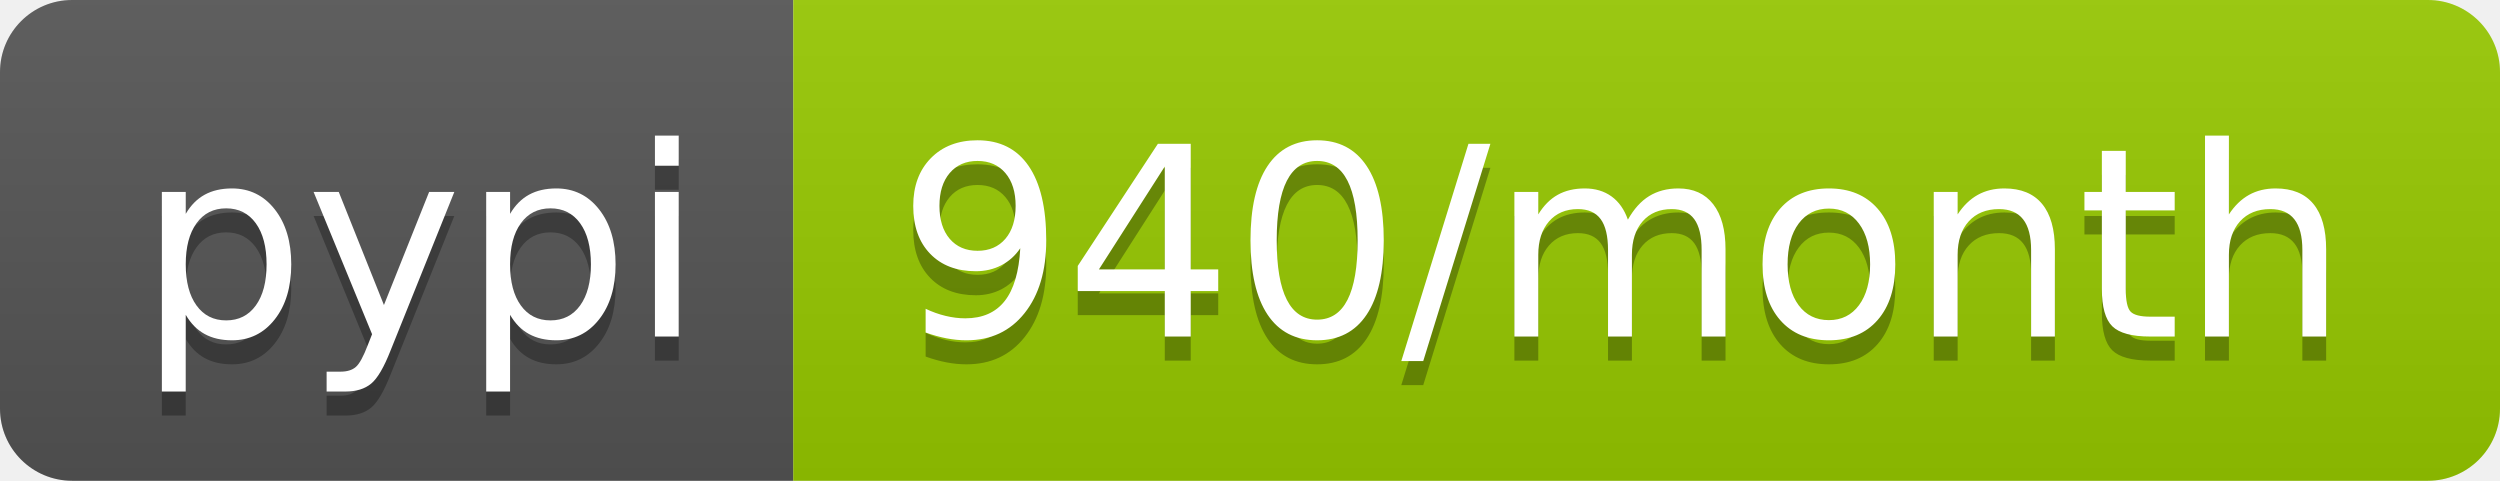
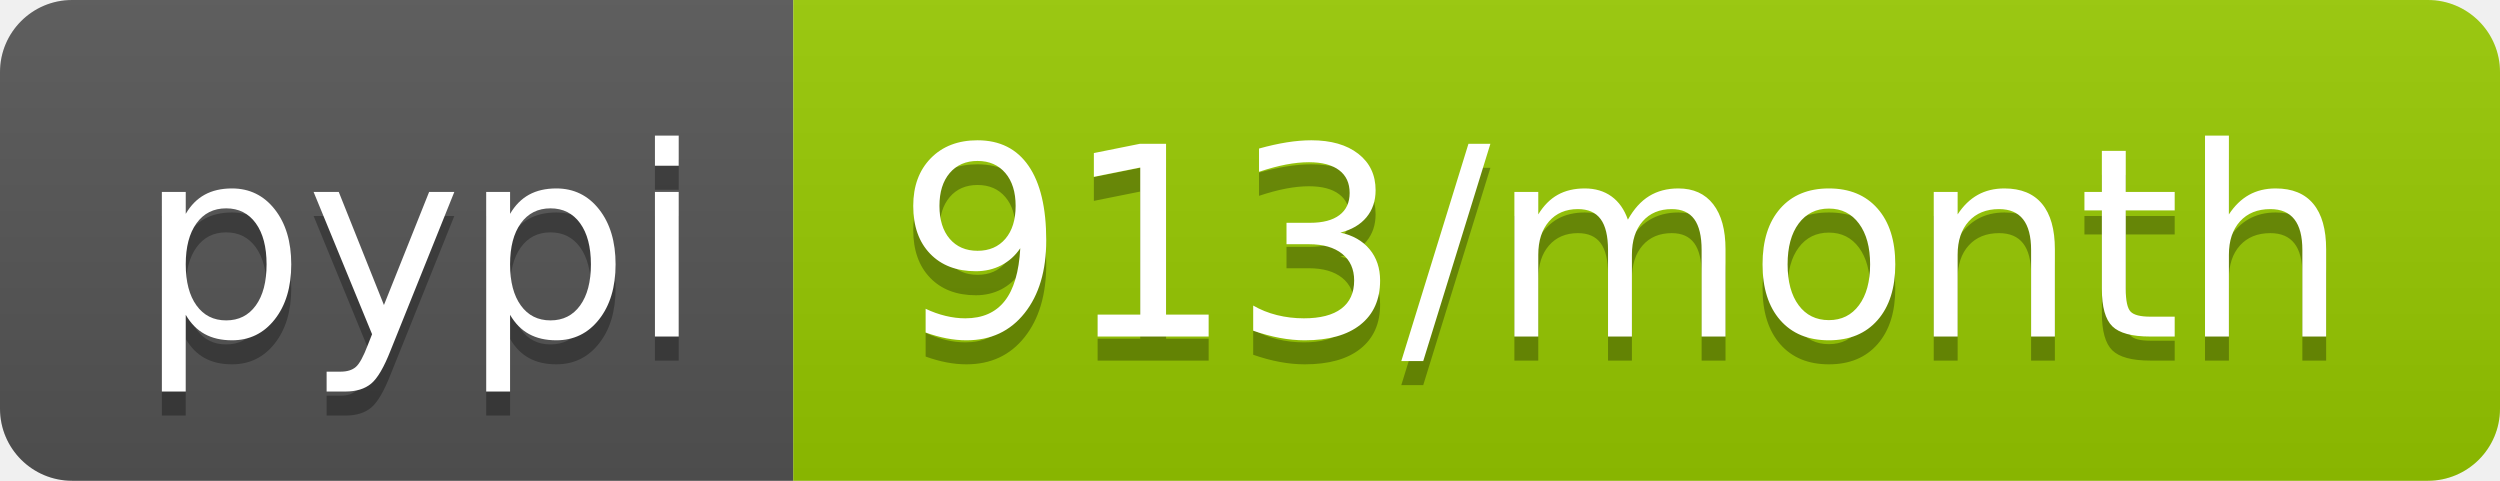
<svg xmlns="http://www.w3.org/2000/svg" width="104" height="20">
  <linearGradient id="b" x2="0" y2="100%">
    <stop offset="0" stop-color="#bbb" stop-opacity=".1" />
    <stop offset="1" stop-opacity=".1" />
  </linearGradient>
  <clipPath id="a">
    <rect width="104" height="20" rx="3" fill="#fff" />
  </clipPath>
  <g clip-path="url(#a)">
    <path fill="#555" d="M0 0h33v20H0z" />
    <path fill="#97ca00" d="M33 0h71v20H33z" />
    <path fill="url(#b)" d="M0 0h104v20H0z" />
  </g>
  <g fill="#fff" text-anchor="middle" font-family="DejaVu Sans,Verdana,Geneva,sans-serif" font-size="110">
    <text x="175" y="150" fill="#010101" fill-opacity=".3" transform="scale(.1)" textLength="230">pypi</text>
    <text x="175" y="140" transform="scale(.1)" textLength="230">pypi</text>
-     <text x="675" y="150" fill="#010101" fill-opacity=".3" transform="scale(.1)" textLength="610">940/month</text>
-     <text x="675" y="140" transform="scale(.1)" textLength="610">940/month</text>
+     <text x="675" y="150" fill="#010101" fill-opacity=".3" transform="scale(.1)" textLength="610">913/month</text>
+     <text x="675" y="140" transform="scale(.1)" textLength="610">913/month</text>
  </g>
</svg>
